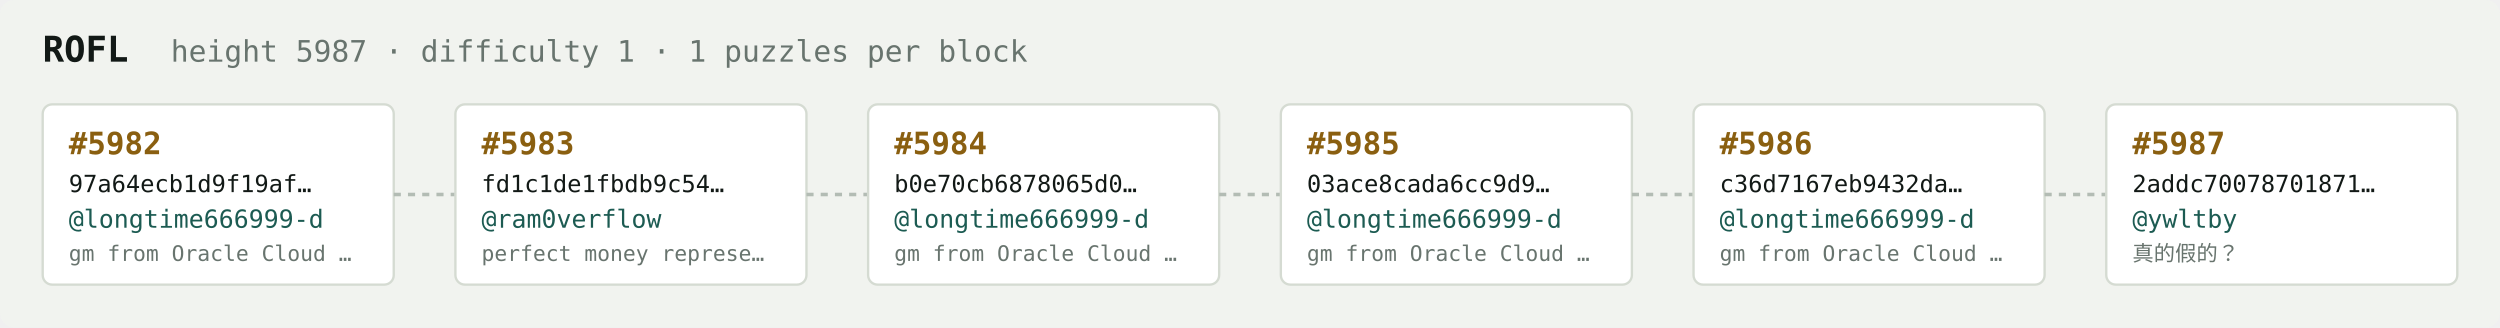
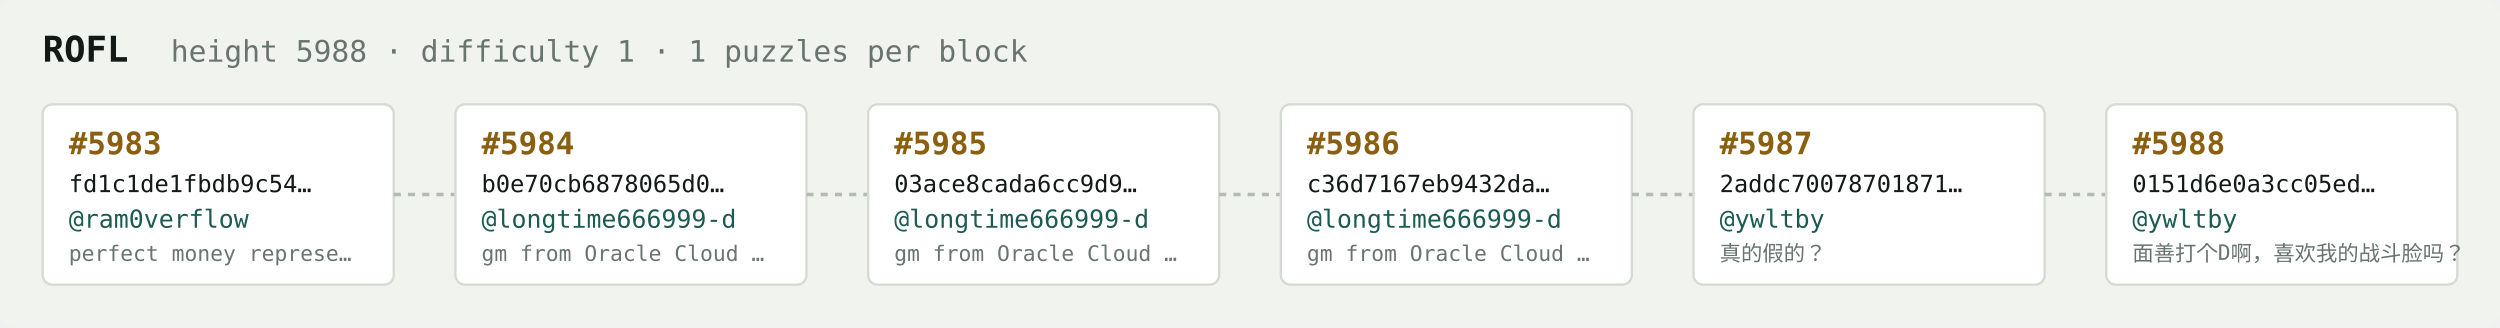
<svg xmlns="http://www.w3.org/2000/svg" width="1054" height="138" viewBox="0 0 1054 138" font-family="ui-monospace,SFMono-Regular,Menlo,monospace">
  <rect fill="#f1f3ef" width="1054" height="138" rx="6" />
  <text x="18" y="26" fill="#121916" font-size="15" font-weight="700">ROFL</text>
-   <text x="72" y="26" fill="#68746e" font-size="12.5">height 5987 · difficulty 1 · 1 puzzles per block</text>
+   <text x="72" y="26" fill="#68746e" font-size="12.5">height 5988 · difficulty 1 · 1 puzzles per block</text>
  <rect x="18" y="44" width="148" height="76" rx="4" fill="#ffffff" stroke="#d5dbd2" stroke-width="1" />
-   <text x="29" y="65" fill="#8a5f10" font-size="13" font-weight="700">#5982</text>
-   <text x="29" y="81" fill="#121916" font-size="10">97a64ecb1d9f19af…</text>
-   <text x="29" y="96" fill="#1c5b52" font-size="10.5">@longtime666999-d</text>
-   <text x="29" y="110" fill="#68746e" font-size="9">gm from Oracle Cloud …</text>
+   <text x="29" y="65" fill="#8a5f10" font-size="13" font-weight="700">#5983</text>
+   <text x="29" y="81" fill="#121916" font-size="10">fd1c1de1fbdb9c54…</text>
+   <text x="29" y="96" fill="#1c5b52" font-size="10.5">@ram0verflow</text>
+   <text x="29" y="110" fill="#68746e" font-size="9">perfect money represe…</text>
  <line x1="166" y1="82.0" x2="192" y2="82.0" stroke="#b3bcb4" stroke-width="1.5" stroke-dasharray="3 3" />
  <rect x="192" y="44" width="148" height="76" rx="4" fill="#ffffff" stroke="#d5dbd2" stroke-width="1" />
-   <text x="203" y="65" fill="#8a5f10" font-size="13" font-weight="700">#5983</text>
-   <text x="203" y="81" fill="#121916" font-size="10">fd1c1de1fbdb9c54…</text>
-   <text x="203" y="96" fill="#1c5b52" font-size="10.5">@ram0verflow</text>
-   <text x="203" y="110" fill="#68746e" font-size="9">perfect money represe…</text>
+   <text x="203" y="65" fill="#8a5f10" font-size="13" font-weight="700">#5984</text>
+   <text x="203" y="81" fill="#121916" font-size="10">b0e70cb6878065d0…</text>
+   <text x="203" y="96" fill="#1c5b52" font-size="10.5">@longtime666999-d</text>
+   <text x="203" y="110" fill="#68746e" font-size="9">gm from Oracle Cloud …</text>
  <line x1="340" y1="82.0" x2="366" y2="82.0" stroke="#b3bcb4" stroke-width="1.5" stroke-dasharray="3 3" />
  <rect x="366" y="44" width="148" height="76" rx="4" fill="#ffffff" stroke="#d5dbd2" stroke-width="1" />
-   <text x="377" y="65" fill="#8a5f10" font-size="13" font-weight="700">#5984</text>
-   <text x="377" y="81" fill="#121916" font-size="10">b0e70cb6878065d0…</text>
+   <text x="377" y="65" fill="#8a5f10" font-size="13" font-weight="700">#5985</text>
+   <text x="377" y="81" fill="#121916" font-size="10">03ace8cada6cc9d9…</text>
  <text x="377" y="96" fill="#1c5b52" font-size="10.5">@longtime666999-d</text>
  <text x="377" y="110" fill="#68746e" font-size="9">gm from Oracle Cloud …</text>
  <line x1="514" y1="82.0" x2="540" y2="82.0" stroke="#b3bcb4" stroke-width="1.5" stroke-dasharray="3 3" />
  <rect x="540" y="44" width="148" height="76" rx="4" fill="#ffffff" stroke="#d5dbd2" stroke-width="1" />
-   <text x="551" y="65" fill="#8a5f10" font-size="13" font-weight="700">#5985</text>
-   <text x="551" y="81" fill="#121916" font-size="10">03ace8cada6cc9d9…</text>
+   <text x="551" y="65" fill="#8a5f10" font-size="13" font-weight="700">#5986</text>
+   <text x="551" y="81" fill="#121916" font-size="10">c36d7167eb9432da…</text>
  <text x="551" y="96" fill="#1c5b52" font-size="10.5">@longtime666999-d</text>
  <text x="551" y="110" fill="#68746e" font-size="9">gm from Oracle Cloud …</text>
  <line x1="688" y1="82.0" x2="714" y2="82.0" stroke="#b3bcb4" stroke-width="1.5" stroke-dasharray="3 3" />
  <rect x="714" y="44" width="148" height="76" rx="4" fill="#ffffff" stroke="#d5dbd2" stroke-width="1" />
-   <text x="725" y="65" fill="#8a5f10" font-size="13" font-weight="700">#5986</text>
-   <text x="725" y="81" fill="#121916" font-size="10">c36d7167eb9432da…</text>
-   <text x="725" y="96" fill="#1c5b52" font-size="10.5">@longtime666999-d</text>
-   <text x="725" y="110" fill="#68746e" font-size="9">gm from Oracle Cloud …</text>
+   <text x="725" y="65" fill="#8a5f10" font-size="13" font-weight="700">#5987</text>
+   <text x="725" y="81" fill="#121916" font-size="10">2addc70078701871…</text>
+   <text x="725" y="96" fill="#1c5b52" font-size="10.5">@ywltby</text>
+   <text x="725" y="110" fill="#68746e" font-size="9">真的假的？</text>
  <line x1="862" y1="82.0" x2="888" y2="82.0" stroke="#b3bcb4" stroke-width="1.5" stroke-dasharray="3 3" />
  <rect x="888" y="44" width="148" height="76" rx="4" fill="#ffffff" stroke="#d5dbd2" stroke-width="1" />
-   <text x="899" y="65" fill="#8a5f10" font-size="13" font-weight="700">#5987</text>
-   <text x="899" y="81" fill="#121916" font-size="10">2addc70078701871…</text>
+   <text x="899" y="65" fill="#8a5f10" font-size="13" font-weight="700">#5988</text>
+   <text x="899" y="81" fill="#121916" font-size="10">0151d6e0a3cc05ed…</text>
  <text x="899" y="96" fill="#1c5b52" font-size="10.5">@ywltby</text>
-   <text x="899" y="110" fill="#68746e" font-size="9">真的假的？</text>
+   <text x="899" y="110" fill="#68746e" font-size="9">面善打个D啊，喜欢我的战斗脸吗？</text>
</svg>
